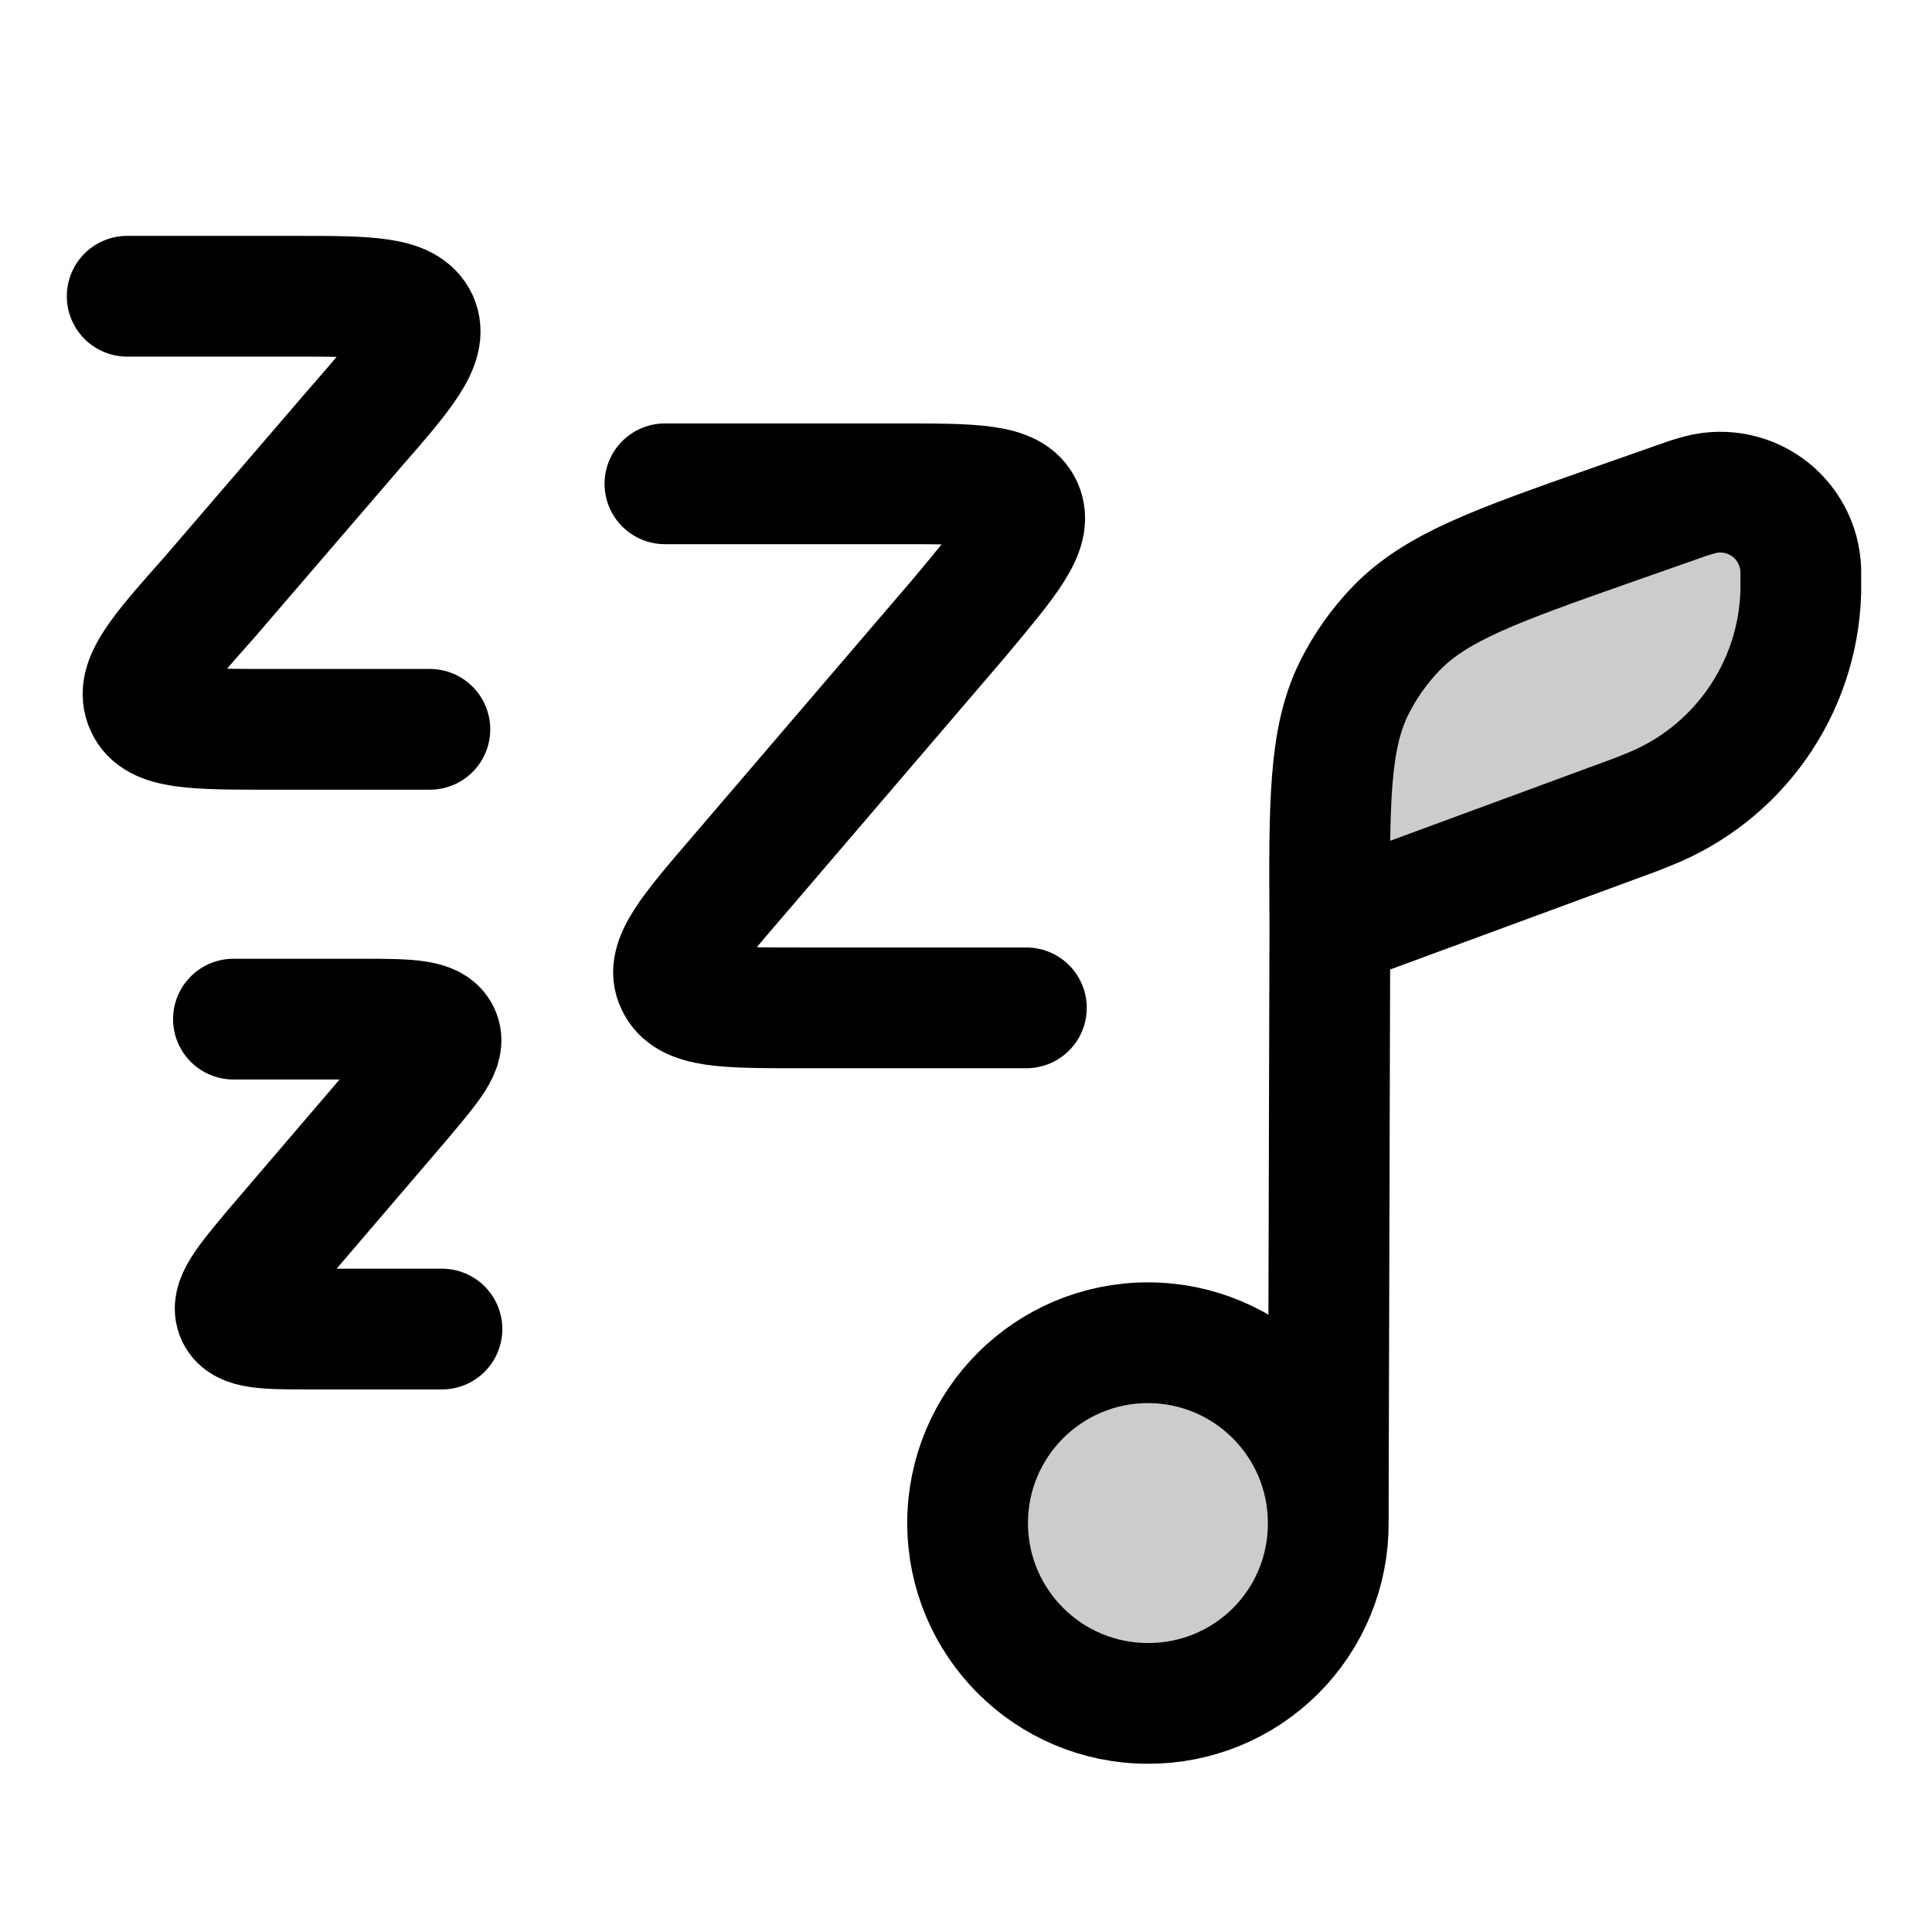
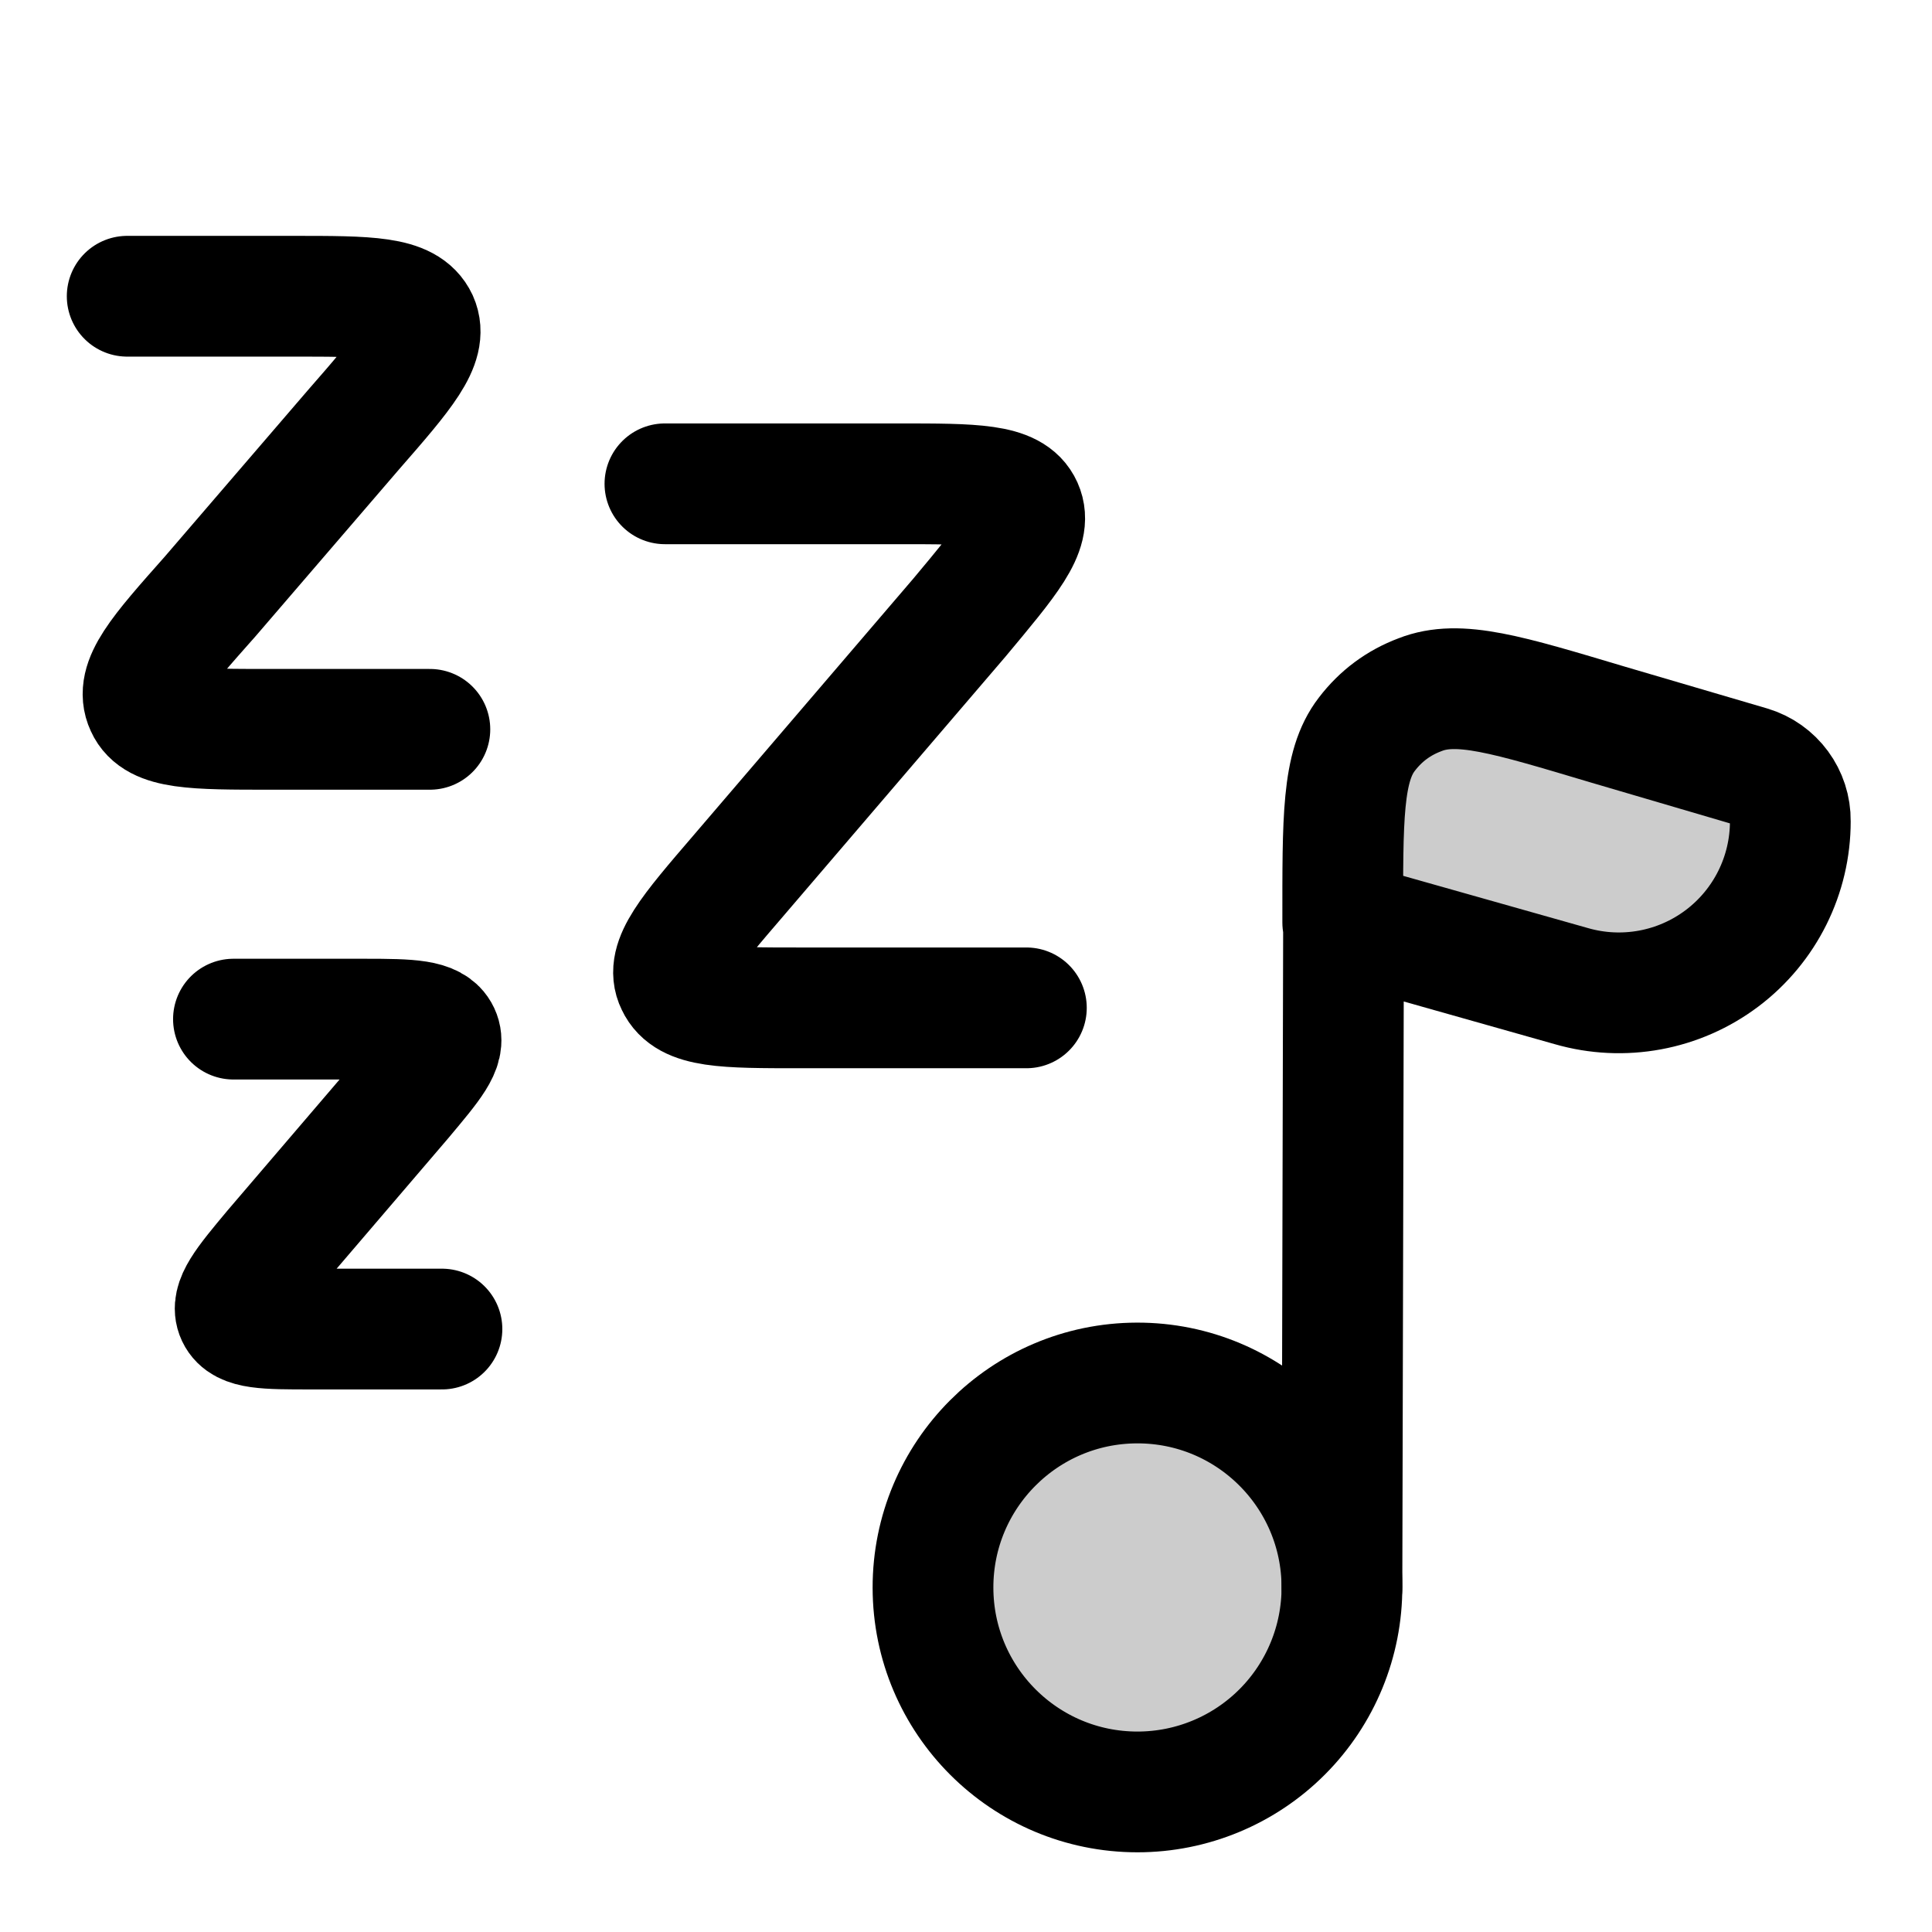
<svg xmlns="http://www.w3.org/2000/svg" width="24" height="24" viewBox="0 0 24 24" fill="none">
-   <path opacity=".2" d="M21.18 9.51c.35-.13.52-.2.65-.3a1 1 0 0 0 .34-.6c.03-.17 0-.35-.06-.72-.1-.55-.14-.82-.27-1a1 1 0 0 0-.79-.44c-.22-.01-.47.1-.99.32l-2.53 1.07c-.33.14-.49.2-.6.3a1 1 0 0 0-.35.68c-.01.15.03.33.1.67.1.46.16.69.27.85a1 1 0 0 0 .81.43c.2 0 .42-.08.86-.26z" fill="currentColor" />
-   <path opacity=".2" d="M16.5 18.92a2.24 2.24 0 1 1-4.48 0 2.24 2.24 0 0 1 4.48 0" fill="currentColor" />
-   <path d="M16.5 18.92a2.23 2.23 0 0 1-2.24 2.24 2.24 2.24 0 1 1 2.24-2.24" stroke="currentColor" stroke-width="1.5" stroke-linecap="round" stroke-linejoin="round" />
-   <path d="m16.5 18.78.02-7.26m0 0 3.8-1.4.15-.06a3 3 0 0 0 1.9-2.7v-.28a1 1 0 0 0-1.3-.92l-.1.03-.94.33c-1.45.51-2.18.77-2.68 1.28a3 3 0 0 0-.53.75c-.31.63-.31 1.41-.3 2.97" stroke="currentColor" stroke-width="1.5" stroke-linecap="round" stroke-linejoin="round" />
  <path d="M5.34 9.06H3.36c-.95 0-1.42 0-1.55-.29-.14-.3.17-.65.8-1.36l1.78-2.07c.62-.71.93-1.07.8-1.36-.14-.3-.61-.3-1.55-.3H1.58" stroke="currentColor" stroke-width="1.5" stroke-linecap="round" stroke-linejoin="round" />
  <path d="M12.75 12.52H9.94c-.94 0-1.4 0-1.54-.3-.14-.28.17-.64.78-1.35l2.74-3.2c.6-.72.91-1.08.78-1.37s-.6-.29-1.54-.29h-2.9" stroke="currentColor" stroke-width="1.5" stroke-linecap="round" stroke-linejoin="round" />
  <path d="M5.49 16.51H3.86c-.56 0-.84 0-.92-.17s.1-.39.46-.82L5 13.65c.36-.43.54-.64.46-.81s-.36-.18-.92-.18H2.9" stroke="currentColor" stroke-width="1.5" stroke-linecap="round" stroke-linejoin="round" />
+   <path opacity=".2" d="m22.34 9.85-1.05 2.5-4.53-.9.51-3.04z" fill="currentColor" />
+   <path opacity=".2" d="M16.67 19.71a2.54 2.54 0 1 1-5.08 0 2.54 2.54 0 0 1 5.08 0" fill="currentColor" />
+   <path d="M16.67 19.71a2.54 2.54 0 0 1-2.54 2.55 2.54 2.54 0 1 1 2.54-2.55" stroke="currentColor" stroke-width="1.5" stroke-linecap="round" stroke-linejoin="round" />
+   <path d="m16.67 19.72.02-8.27m0 0 2.83.8a2.13 2.13 0 0 0 2.72-2.05.7.7 0 0 0-.5-.68L19.97 9c-1.24-.37-1.85-.56-2.33-.37q-.4.15-.66.49c-.31.4-.3 1.05-.3 2.34" stroke="currentColor" stroke-width="1.5" stroke-linecap="round" stroke-linejoin="round" />
</svg>
